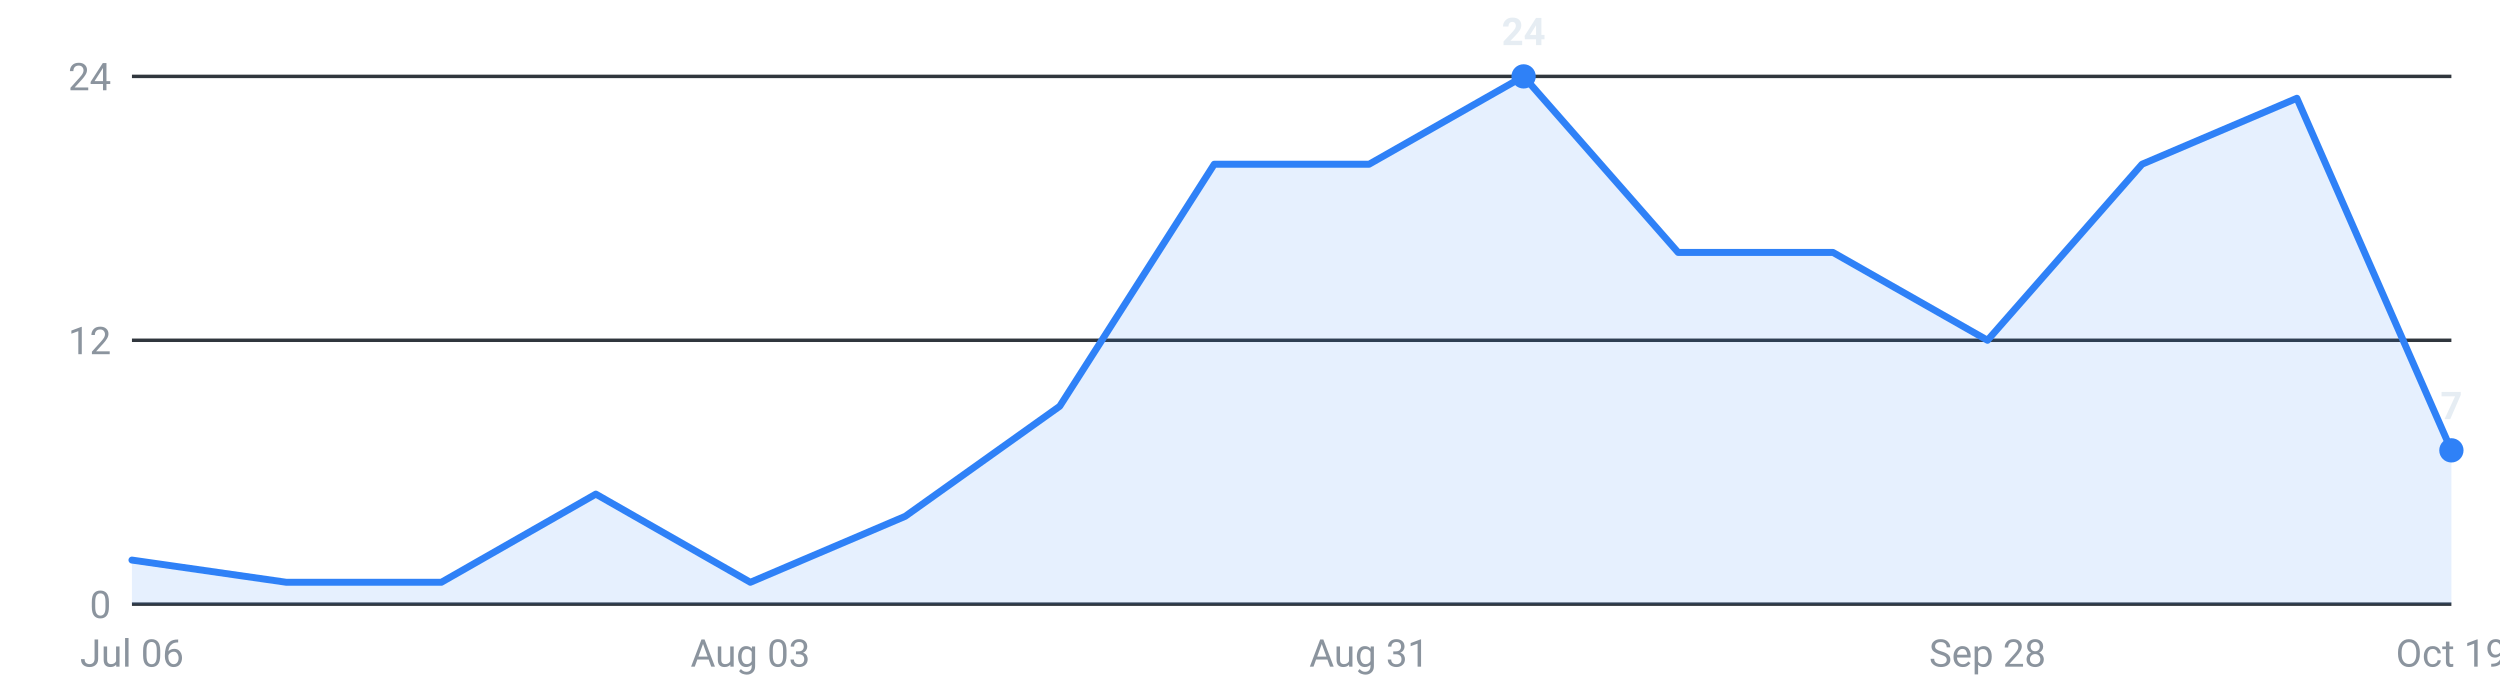
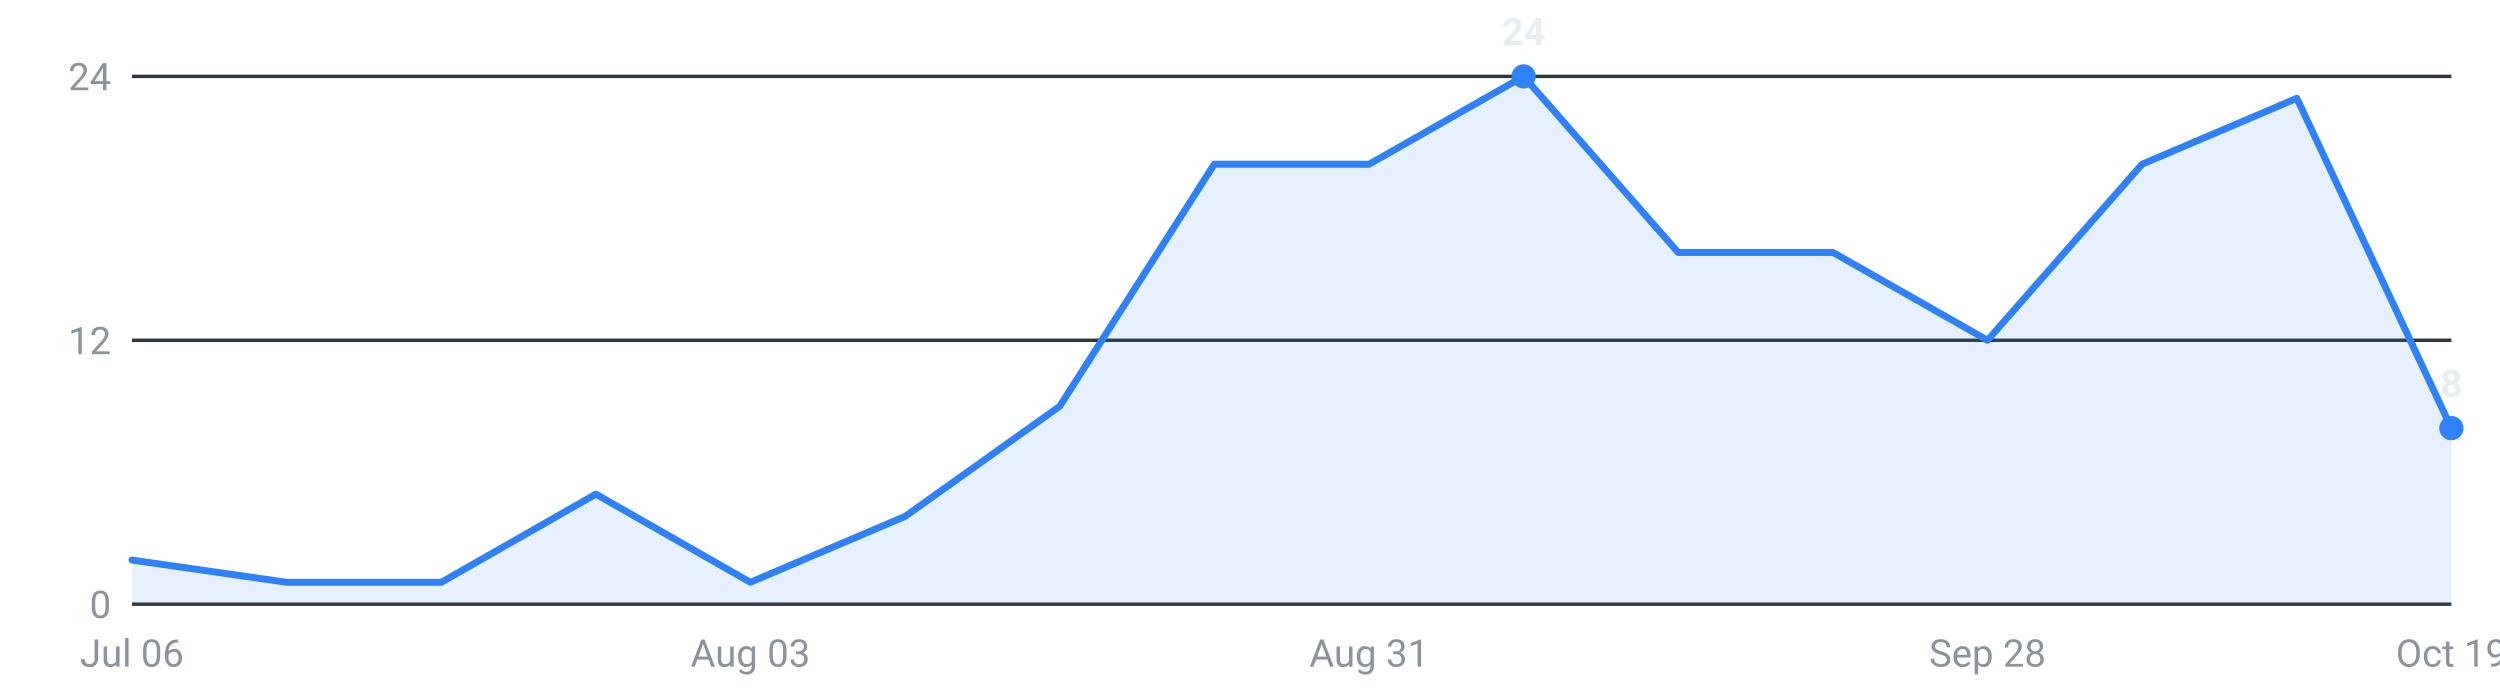
<svg xmlns="http://www.w3.org/2000/svg" viewBox="0 0 720 200" width="720" height="200" role="img" aria-label="Internships posted per week, last 16 weeks">
  <g font-family="-apple-system,Segoe UI,Roboto,sans-serif" font-size="11">
    <line x1="38" y1="174.0" x2="706" y2="174.0" stroke="#30363d" stroke-width="1" />
    <text x="32" y="178.0" text-anchor="end" fill="#8b949e">0</text>
    <line x1="38" y1="98.0" x2="706" y2="98.0" stroke="#30363d" stroke-width="1" />
    <text x="32" y="102.0" text-anchor="end" fill="#8b949e">12</text>
    <line x1="38" y1="22.0" x2="706" y2="22.0" stroke="#30363d" stroke-width="1" />
    <text x="32" y="26.0" text-anchor="end" fill="#8b949e">24</text>
-     <path d="M38.0,174 L38.0,161.3 L82.5,167.7 L127.1,167.7 L171.6,142.3 L216.1,167.7 L260.7,148.7 L305.2,117.0 L349.7,47.3 L394.3,47.3 L438.8,22.0 L483.3,72.7 L527.9,72.7 L572.4,98.0 L616.9,47.3 L661.5,28.3 L706.0,129.7 L706.0,174 Z" fill="#2f81f7" fill-opacity="0.12" />
-     <polyline points="38.0,161.3 82.5,167.7 127.1,167.7 171.6,142.3 216.1,167.7 260.7,148.7 305.2,117.0 349.7,47.3 394.3,47.3 438.8,22.0 483.3,72.7 527.9,72.7 572.4,98.0 616.9,47.3 661.5,28.3 706.0,129.7" fill="none" stroke="#2f81f7" stroke-width="2" stroke-linejoin="round" stroke-linecap="round" />
+     <path d="M38.0,174 L38.0,161.3 L82.5,167.7 L127.1,167.7 L171.6,142.3 L216.1,167.7 L260.7,148.7 L305.2,117.0 L349.7,47.3 L394.3,47.3 L438.8,22.0 L483.3,72.7 L527.9,72.7 L572.4,98.0 L616.9,47.3 L661.5,28.3 L706.0,123.3 L706.0,174 Z" fill="#2f81f7" fill-opacity="0.12" />
+     <polyline points="38.0,161.3 82.5,167.7 127.1,167.7 171.6,142.3 216.1,167.7 260.7,148.7 305.2,117.0 349.7,47.3 394.3,47.3 438.8,22.0 483.3,72.7 527.9,72.7 572.4,98.0 616.9,47.3 661.5,28.3 706.0,123.3" fill="none" stroke="#2f81f7" stroke-width="2" stroke-linejoin="round" stroke-linecap="round" />
    <circle cx="438.8" cy="22.0" r="3.5" fill="#2f81f7" />
    <text x="438.8" y="13.0" text-anchor="middle" fill="#e6edf3" font-weight="600">24</text>
-     <circle cx="706.0" cy="129.7" r="3.5" fill="#2f81f7" />
-     <text x="706.0" y="120.7" text-anchor="middle" fill="#e6edf3" font-weight="600">7</text>
+     <circle cx="706.0" cy="123.3" r="3.5" fill="#2f81f7" />
+     <text x="706.0" y="114.3" text-anchor="middle" fill="#e6edf3" font-weight="600">8</text>
    <text x="38.0" y="192" text-anchor="middle" fill="#8b949e">Jul 06</text>
    <text x="216.1" y="192" text-anchor="middle" fill="#8b949e">Aug 03</text>
    <text x="394.3" y="192" text-anchor="middle" fill="#8b949e">Aug 31</text>
    <text x="572.4" y="192" text-anchor="middle" fill="#8b949e">Sep 28</text>
    <text x="706.0" y="192" text-anchor="middle" fill="#8b949e">Oct 19</text>
  </g>
</svg>
